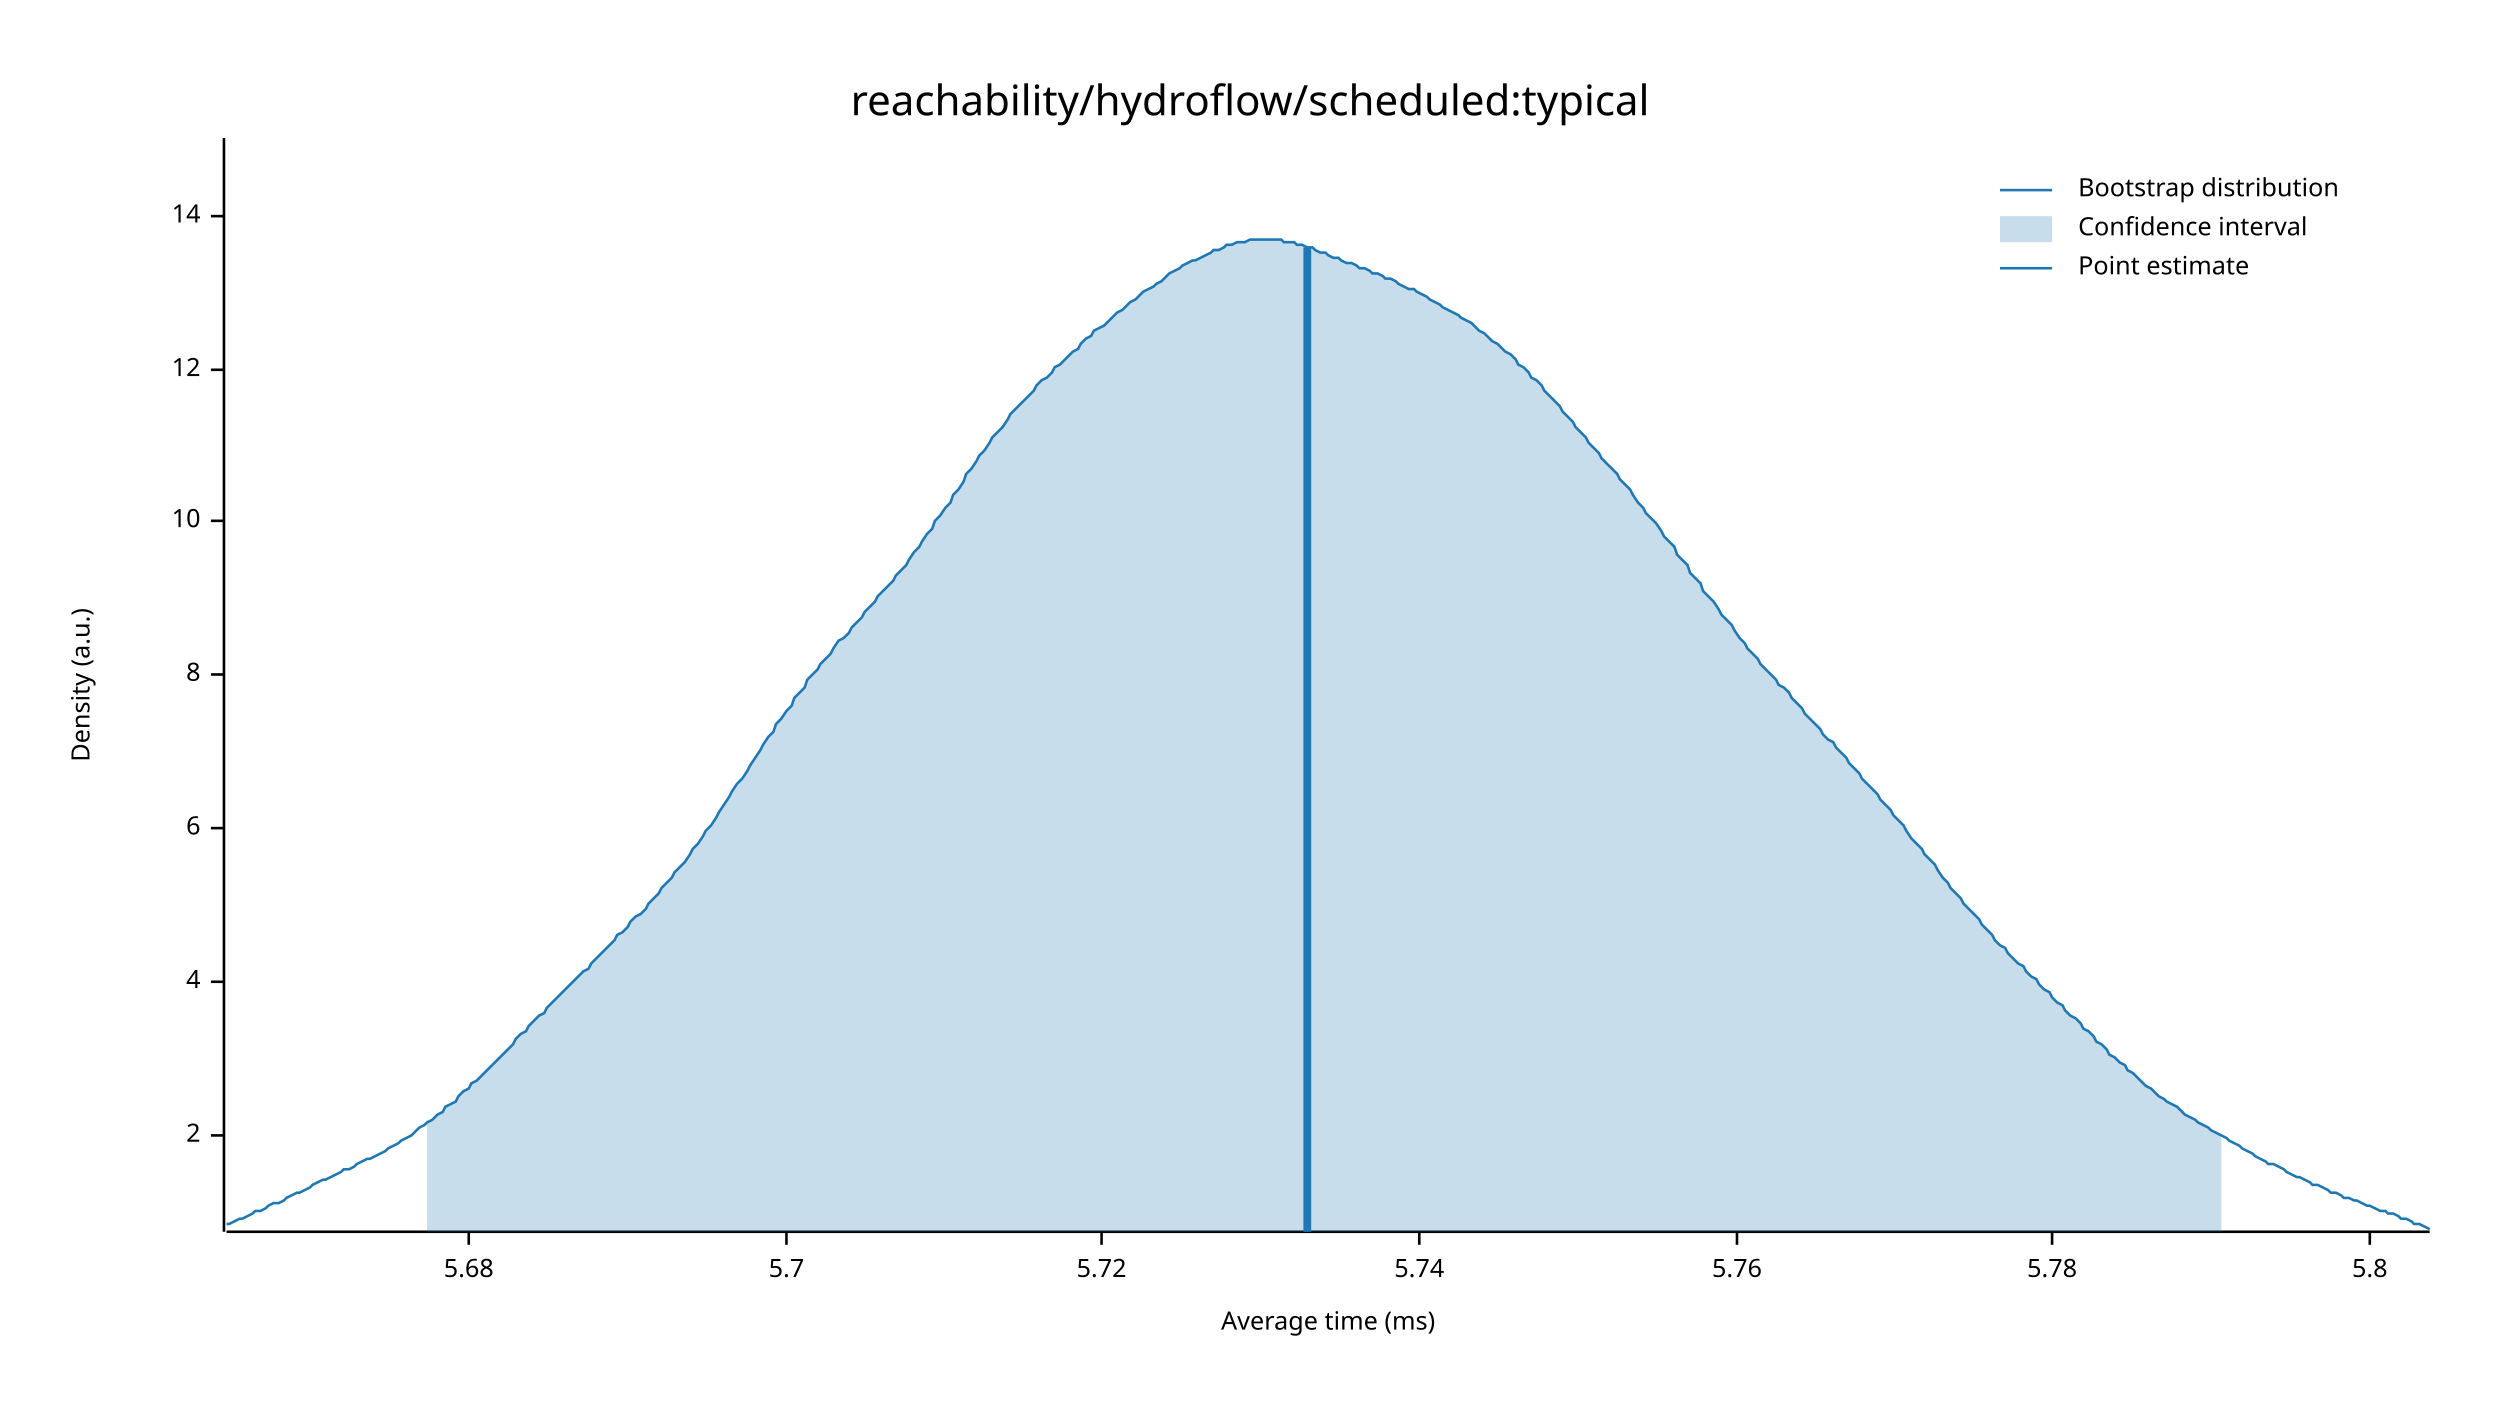
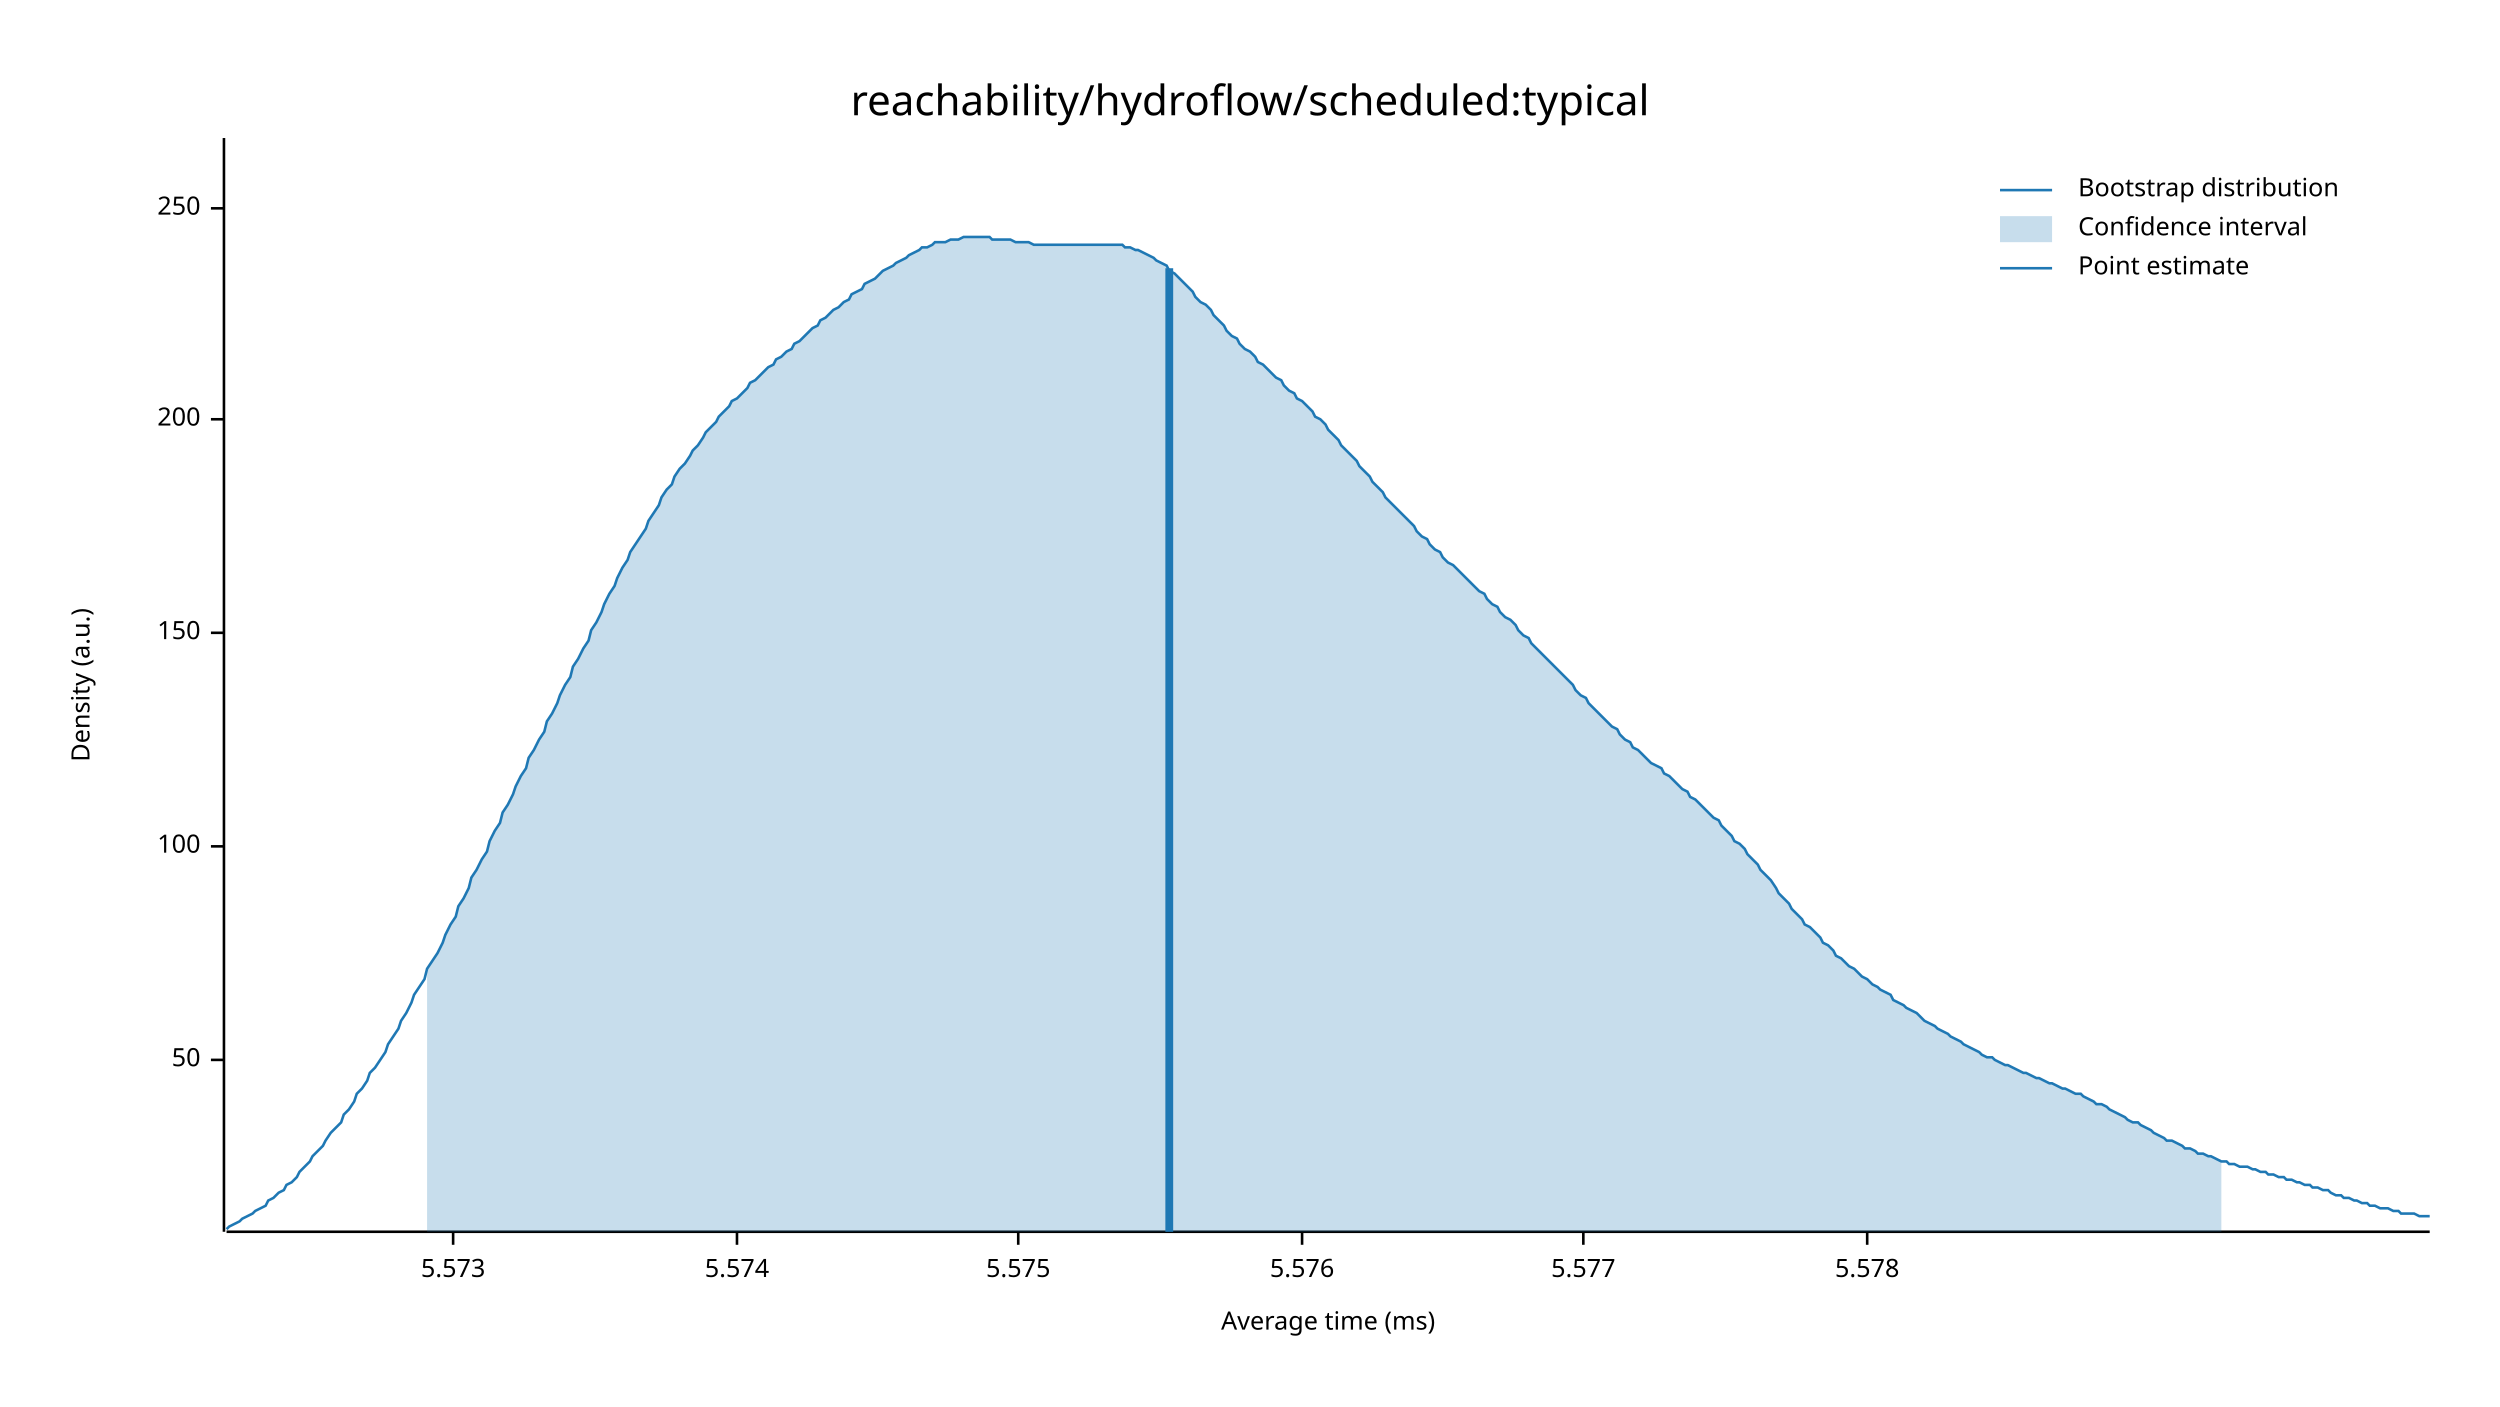
<svg xmlns="http://www.w3.org/2000/svg" width="960" height="540" viewBox="0 0 960 540">
  <text x="480" y="32" dy="0.76em" text-anchor="middle" font-family="sans-serif" font-size="16.129" opacity="1" fill="#000000">
reachability/hydroflow/scheduled:typical
</text>
  <text x="27" y="263" dy="0.76em" text-anchor="middle" font-family="sans-serif" font-size="9.677" opacity="1" fill="#000000" transform="rotate(270, 27, 263)">
Density (a.u.)
</text>
  <text x="510" y="513" dy="-0.5ex" text-anchor="middle" font-family="sans-serif" font-size="9.677" opacity="1" fill="#000000">
Average time (ms)
</text>
  <polyline fill="none" opacity="1" stroke="#000000" stroke-width="1" points="86,53 86,473 " />
-   <text x="77" y="436" dy="0.5ex" text-anchor="end" font-family="sans-serif" font-size="9.677" opacity="1" fill="#000000">
- 2
+   <text x="77" y="407" dy="0.5ex" text-anchor="end" font-family="sans-serif" font-size="9.677" opacity="1" fill="#000000">
+ 50
</text>
-   <polyline fill="none" opacity="1" stroke="#000000" stroke-width="1" points="81,436 86,436 " />
-   <text x="77" y="377" dy="0.5ex" text-anchor="end" font-family="sans-serif" font-size="9.677" opacity="1" fill="#000000">
- 4
+   <polyline fill="none" opacity="1" stroke="#000000" stroke-width="1" points="81,407 86,407 " />
+   <text x="77" y="325" dy="0.5ex" text-anchor="end" font-family="sans-serif" font-size="9.677" opacity="1" fill="#000000">
+ 100
</text>
-   <polyline fill="none" opacity="1" stroke="#000000" stroke-width="1" points="81,377 86,377 " />
-   <text x="77" y="318" dy="0.5ex" text-anchor="end" font-family="sans-serif" font-size="9.677" opacity="1" fill="#000000">
- 6
+   <polyline fill="none" opacity="1" stroke="#000000" stroke-width="1" points="81,325 86,325 " />
+   <text x="77" y="243" dy="0.5ex" text-anchor="end" font-family="sans-serif" font-size="9.677" opacity="1" fill="#000000">
+ 150
</text>
-   <polyline fill="none" opacity="1" stroke="#000000" stroke-width="1" points="81,318 86,318 " />
-   <text x="77" y="259" dy="0.5ex" text-anchor="end" font-family="sans-serif" font-size="9.677" opacity="1" fill="#000000">
- 8
+   <polyline fill="none" opacity="1" stroke="#000000" stroke-width="1" points="81,243 86,243 " />
+   <text x="77" y="161" dy="0.5ex" text-anchor="end" font-family="sans-serif" font-size="9.677" opacity="1" fill="#000000">
+ 200
</text>
-   <polyline fill="none" opacity="1" stroke="#000000" stroke-width="1" points="81,259 86,259 " />
-   <text x="77" y="200" dy="0.5ex" text-anchor="end" font-family="sans-serif" font-size="9.677" opacity="1" fill="#000000">
- 10
+   <polyline fill="none" opacity="1" stroke="#000000" stroke-width="1" points="81,161 86,161 " />
+   <text x="77" y="80" dy="0.5ex" text-anchor="end" font-family="sans-serif" font-size="9.677" opacity="1" fill="#000000">
+ 250
</text>
-   <polyline fill="none" opacity="1" stroke="#000000" stroke-width="1" points="81,200 86,200 " />
-   <text x="77" y="142" dy="0.5ex" text-anchor="end" font-family="sans-serif" font-size="9.677" opacity="1" fill="#000000">
- 12
+   <polyline fill="none" opacity="1" stroke="#000000" stroke-width="1" points="81,80 86,80 " />
+   <polyline fill="none" opacity="1" stroke="#000000" stroke-width="1" points="87,473 933,473 " />
+   <text x="174" y="483" dy="0.76em" text-anchor="middle" font-family="sans-serif" font-size="9.677" opacity="1" fill="#000000">
+ 5.573
</text>
-   <polyline fill="none" opacity="1" stroke="#000000" stroke-width="1" points="81,142 86,142 " />
-   <text x="77" y="83" dy="0.5ex" text-anchor="end" font-family="sans-serif" font-size="9.677" opacity="1" fill="#000000">
- 14
+   <polyline fill="none" opacity="1" stroke="#000000" stroke-width="1" points="174,473 174,478 " />
+   <text x="283" y="483" dy="0.76em" text-anchor="middle" font-family="sans-serif" font-size="9.677" opacity="1" fill="#000000">
+ 5.574
</text>
-   <polyline fill="none" opacity="1" stroke="#000000" stroke-width="1" points="81,83 86,83 " />
-   <polyline fill="none" opacity="1" stroke="#000000" stroke-width="1" points="87,473 933,473 " />
-   <text x="180" y="483" dy="0.76em" text-anchor="middle" font-family="sans-serif" font-size="9.677" opacity="1" fill="#000000">
- 5.68
+   <polyline fill="none" opacity="1" stroke="#000000" stroke-width="1" points="283,473 283,478 " />
+   <text x="391" y="483" dy="0.76em" text-anchor="middle" font-family="sans-serif" font-size="9.677" opacity="1" fill="#000000">
+ 5.575
</text>
-   <polyline fill="none" opacity="1" stroke="#000000" stroke-width="1" points="180,473 180,478 " />
-   <text x="302" y="483" dy="0.76em" text-anchor="middle" font-family="sans-serif" font-size="9.677" opacity="1" fill="#000000">
- 5.7
+   <polyline fill="none" opacity="1" stroke="#000000" stroke-width="1" points="391,473 391,478 " />
+   <text x="500" y="483" dy="0.76em" text-anchor="middle" font-family="sans-serif" font-size="9.677" opacity="1" fill="#000000">
+ 5.576
</text>
-   <polyline fill="none" opacity="1" stroke="#000000" stroke-width="1" points="302,473 302,478 " />
-   <text x="423" y="483" dy="0.76em" text-anchor="middle" font-family="sans-serif" font-size="9.677" opacity="1" fill="#000000">
- 5.72
+   <polyline fill="none" opacity="1" stroke="#000000" stroke-width="1" points="500,473 500,478 " />
+   <text x="608" y="483" dy="0.76em" text-anchor="middle" font-family="sans-serif" font-size="9.677" opacity="1" fill="#000000">
+ 5.577
</text>
-   <polyline fill="none" opacity="1" stroke="#000000" stroke-width="1" points="423,473 423,478 " />
-   <text x="545" y="483" dy="0.76em" text-anchor="middle" font-family="sans-serif" font-size="9.677" opacity="1" fill="#000000">
- 5.74
+   <polyline fill="none" opacity="1" stroke="#000000" stroke-width="1" points="608,473 608,478 " />
+   <text x="717" y="483" dy="0.76em" text-anchor="middle" font-family="sans-serif" font-size="9.677" opacity="1" fill="#000000">
+ 5.578
</text>
-   <polyline fill="none" opacity="1" stroke="#000000" stroke-width="1" points="545,473 545,478 " />
-   <text x="667" y="483" dy="0.76em" text-anchor="middle" font-family="sans-serif" font-size="9.677" opacity="1" fill="#000000">
- 5.76
- </text>
-   <polyline fill="none" opacity="1" stroke="#000000" stroke-width="1" points="667,473 667,478 " />
-   <text x="788" y="483" dy="0.76em" text-anchor="middle" font-family="sans-serif" font-size="9.677" opacity="1" fill="#000000">
- 5.78
- </text>
-   <polyline fill="none" opacity="1" stroke="#000000" stroke-width="1" points="788,473 788,478 " />
-   <text x="910" y="483" dy="0.76em" text-anchor="middle" font-family="sans-serif" font-size="9.677" opacity="1" fill="#000000">
- 5.8
- </text>
-   <polyline fill="none" opacity="1" stroke="#000000" stroke-width="1" points="910,473 910,478 " />
-   <polyline fill="none" opacity="1" stroke="#1F78B4" stroke-width="1" points="87,470 88,470 90,469 92,468 93,468 95,467 97,466 98,465 100,465 102,464 103,463 105,462 107,462 109,461 110,460 112,459 114,458 115,458 117,457 119,456 120,455 122,454 124,453 125,453 127,452 129,451 131,450 132,449 134,449 136,448 137,447 139,446 141,445 142,445 144,444 146,443 148,442 149,441 151,440 153,439 154,438 156,437 158,436 159,435 161,433 163,432 164,431 166,430 168,428 170,427 171,425 173,424 175,423 176,421 178,419 180,418 181,416 183,415 185,413 187,411 188,410 190,408 192,406 193,405 195,403 197,401 198,399 200,397 202,396 203,394 205,392 207,390 209,389 210,387 212,385 214,383 215,382 217,380 219,378 220,377 222,375 224,373 226,372 227,370 229,368 231,366 232,365 234,363 236,361 237,359 239,358 241,356 242,354 244,352 246,351 248,349 249,347 251,345 253,343 254,341 256,339 258,337 259,335 261,333 263,331 265,328 266,326 268,324 270,321 271,319 273,317 275,314 276,312 278,309 280,306 281,304 283,301 285,299 287,296 288,294 290,291 292,288 293,286 295,283 297,281 298,278 300,276 302,273 304,271 305,268 307,266 309,264 310,261 312,259 314,257 315,255 317,253 319,251 320,249 322,246 324,245 326,243 327,241 329,239 331,237 332,235 334,233 336,231 337,229 339,227 341,225 343,223 344,221 346,219 348,217 349,215 351,212 353,210 354,208 356,205 358,203 359,200 361,198 363,195 365,193 366,190 368,188 370,185 371,182 373,180 375,177 376,175 378,173 380,170 381,168 383,166 385,164 387,161 388,159 390,157 392,155 393,154 395,152 397,150 398,148 400,146 402,145 404,143 405,141 407,140 409,138 410,137 412,135 414,134 415,132 417,130 419,129 420,127 422,126 424,125 426,123 427,122 429,120 431,119 432,118 434,116 436,115 437,114 439,112 441,111 443,110 444,109 446,108 448,106 449,105 451,104 453,103 454,102 456,101 458,100 459,100 461,99 463,98 465,97 466,96 468,96 470,95 471,94 473,94 475,93 476,93 478,93 480,92 482,92 483,92 485,92 487,92 488,92 490,92 492,92 493,93 495,93 497,93 498,94 500,94 502,95 504,95 505,96 507,97 509,97 510,98 512,99 514,99 515,100 517,101 519,101 521,102 522,103 524,103 526,104 527,105 529,105 531,106 532,107 534,107 536,108 537,109 539,110 541,111 543,111 544,112 546,113 548,114 549,115 551,116 553,117 554,118 556,119 558,120 560,121 561,122 563,123 565,124 566,125 568,127 570,128 571,129 573,131 575,132 576,133 578,135 580,136 582,138 583,140 585,141 587,143 588,145 590,146 592,148 593,150 595,152 597,154 599,156 600,158 602,160 604,162 605,164 607,166 609,168 610,170 612,172 614,174 615,176 617,178 619,180 621,182 622,184 624,186 626,188 627,190 629,193 631,195 632,197 634,199 636,201 638,204 639,206 641,208 643,210 644,213 646,215 648,217 649,220 651,222 653,224 654,227 656,229 658,231 660,234 661,236 663,238 665,240 666,242 668,245 670,247 671,249 673,251 675,253 676,255 678,257 680,259 682,261 683,263 685,264 687,266 688,268 690,270 692,272 693,274 695,276 697,278 699,280 700,282 702,284 704,285 705,287 707,289 709,291 710,293 712,295 714,297 715,299 717,301 719,303 721,305 722,307 724,309 726,311 727,313 729,315 731,317 732,319 734,322 736,324 738,326 739,328 741,330 743,332 744,334 746,337 748,339 749,341 751,343 753,345 754,347 756,349 758,351 760,353 761,355 763,357 765,359 766,361 768,363 770,364 771,366 773,368 775,370 777,371 778,373 780,375 782,376 783,378 785,380 787,381 788,383 790,385 792,386 793,388 795,390 797,391 799,393 800,395 802,396 804,398 805,400 807,401 809,403 810,405 812,406 814,408 816,409 817,411 819,412 821,414 822,415 824,417 826,418 827,419 829,421 831,422 832,423 834,424 836,425 838,427 839,428 841,429 843,430 844,431 846,432 848,433 849,434 851,435 853,436 855,437 856,438 858,439 860,440 861,441 863,442 865,443 866,444 868,445 870,446 871,447 873,447 875,448 877,449 878,450 880,451 882,452 883,452 885,453 887,454 888,455 890,455 892,456 894,457 895,458 897,458 899,459 900,460 902,460 904,461 905,461 907,462 909,463 910,463 912,464 914,465 916,465 917,466 919,466 921,467 922,468 924,468 926,469 927,470 929,470 931,471 933,472 " />
-   <polygon opacity="0.25" fill="#1F78B4" points="164,431 166,430 168,428 170,427 171,425 173,424 175,423 176,421 178,419 180,418 181,416 183,415 185,413 187,411 188,410 190,408 192,406 193,405 195,403 197,401 198,399 200,397 202,396 203,394 205,392 207,390 209,389 210,387 212,385 214,383 215,382 217,380 219,378 220,377 222,375 224,373 226,372 227,370 229,368 231,366 232,365 234,363 236,361 237,359 239,358 241,356 242,354 244,352 246,351 248,349 249,347 251,345 253,343 254,341 256,339 258,337 259,335 261,333 263,331 265,328 266,326 268,324 270,321 271,319 273,317 275,314 276,312 278,309 280,306 281,304 283,301 285,299 287,296 288,294 290,291 292,288 293,286 295,283 297,281 298,278 300,276 302,273 304,271 305,268 307,266 309,264 310,261 312,259 314,257 315,255 317,253 319,251 320,249 322,246 324,245 326,243 327,241 329,239 331,237 332,235 334,233 336,231 337,229 339,227 341,225 343,223 344,221 346,219 348,217 349,215 351,212 353,210 354,208 356,205 358,203 359,200 361,198 363,195 365,193 366,190 368,188 370,185 371,182 373,180 375,177 376,175 378,173 380,170 381,168 383,166 385,164 387,161 388,159 390,157 392,155 393,154 395,152 397,150 398,148 400,146 402,145 404,143 405,141 407,140 409,138 410,137 412,135 414,134 415,132 417,130 419,129 420,127 422,126 424,125 426,123 427,122 429,120 431,119 432,118 434,116 436,115 437,114 439,112 441,111 443,110 444,109 446,108 448,106 449,105 451,104 453,103 454,102 456,101 458,100 459,100 461,99 463,98 465,97 466,96 468,96 470,95 471,94 473,94 475,93 476,93 478,93 480,92 482,92 483,92 485,92 487,92 488,92 490,92 492,92 493,93 495,93 497,93 498,94 500,94 502,95 504,95 505,96 507,97 509,97 510,98 512,99 514,99 515,100 517,101 519,101 521,102 522,103 524,103 526,104 527,105 529,105 531,106 532,107 534,107 536,108 537,109 539,110 541,111 543,111 544,112 546,113 548,114 549,115 551,116 553,117 554,118 556,119 558,120 560,121 561,122 563,123 565,124 566,125 568,127 570,128 571,129 573,131 575,132 576,133 578,135 580,136 582,138 583,140 585,141 587,143 588,145 590,146 592,148 593,150 595,152 597,154 599,156 600,158 602,160 604,162 605,164 607,166 609,168 610,170 612,172 614,174 615,176 617,178 619,180 621,182 622,184 624,186 626,188 627,190 629,193 631,195 632,197 634,199 636,201 638,204 639,206 641,208 643,210 644,213 646,215 648,217 649,220 651,222 653,224 654,227 656,229 658,231 660,234 661,236 663,238 665,240 666,242 668,245 670,247 671,249 673,251 675,253 676,255 678,257 680,259 682,261 683,263 685,264 687,266 688,268 690,270 692,272 693,274 695,276 697,278 699,280 700,282 702,284 704,285 705,287 707,289 709,291 710,293 712,295 714,297 715,299 717,301 719,303 721,305 722,307 724,309 726,311 727,313 729,315 731,317 732,319 734,322 736,324 738,326 739,328 741,330 743,332 744,334 746,337 748,339 749,341 751,343 753,345 754,347 756,349 758,351 760,353 761,355 763,357 765,359 766,361 768,363 770,364 771,366 773,368 775,370 777,371 778,373 780,375 782,376 783,378 785,380 787,381 788,383 790,385 792,386 793,388 795,390 797,391 799,393 800,395 802,396 804,398 805,400 807,401 809,403 810,405 812,406 814,408 816,409 817,411 819,412 821,414 822,415 824,417 826,418 827,419 829,421 831,422 832,423 834,424 836,425 838,427 839,428 841,429 843,430 844,431 846,432 848,433 849,434 851,435 853,436 853,473 164,473 " />
-   <polyline fill="none" opacity="1" stroke="#1F78B4" stroke-width="3" points="502,473 502,95 " />
+   <polyline fill="none" opacity="1" stroke="#000000" stroke-width="1" points="717,473 717,478 " />
+   <polyline fill="none" opacity="1" stroke="#1F78B4" stroke-width="1" points="87,472 88,471 90,470 92,469 93,468 95,467 97,466 98,465 100,464 102,463 103,461 105,460 107,458 109,457 110,455 112,454 114,452 115,450 117,448 119,446 120,444 122,442 124,440 125,438 127,435 129,433 131,431 132,428 134,426 136,423 137,420 139,418 141,415 142,412 144,410 146,407 148,404 149,401 151,398 153,395 154,392 156,389 158,385 159,382 161,379 163,376 164,372 166,369 168,366 170,362 171,359 173,355 175,352 176,348 178,345 180,341 181,337 183,334 185,330 187,327 188,323 190,319 192,316 193,312 195,309 197,305 198,302 200,298 202,295 203,291 205,288 207,284 209,281 210,277 212,274 214,270 215,267 217,263 219,260 220,256 222,253 224,249 226,246 227,242 229,239 231,235 232,232 234,228 236,225 237,222 239,218 241,215 242,212 244,209 246,206 248,203 249,200 251,197 253,194 254,191 256,188 258,186 259,183 261,180 263,178 265,175 266,173 268,171 270,168 271,166 273,164 275,162 276,160 278,158 280,156 281,154 283,153 285,151 287,149 288,147 290,146 292,144 293,143 295,141 297,140 298,138 300,137 302,135 304,134 305,132 307,131 309,129 310,128 312,126 314,125 315,123 317,122 319,120 320,119 322,118 324,116 326,115 327,113 329,112 331,111 332,109 334,108 336,107 337,106 339,104 341,103 343,102 344,101 346,100 348,99 349,98 351,97 353,96 354,95 356,95 358,94 359,93 361,93 363,93 365,92 366,92 368,92 370,91 371,91 373,91 375,91 376,91 378,91 380,91 381,92 383,92 385,92 387,92 388,92 390,93 392,93 393,93 395,93 397,94 398,94 400,94 402,94 404,94 405,94 407,94 409,94 410,94 412,94 414,94 415,94 417,94 419,94 420,94 422,94 424,94 426,94 427,94 429,94 431,94 432,95 434,95 436,96 437,96 439,97 441,98 443,99 444,100 446,101 448,102 449,104 451,105 453,107 454,108 456,110 458,112 459,114 461,116 463,117 465,119 466,121 468,123 470,125 471,127 473,129 475,130 476,132 478,134 480,135 482,137 483,139 485,140 487,142 488,143 490,145 492,146 493,148 495,150 497,151 498,153 500,154 502,156 504,158 505,160 507,161 509,163 510,165 512,167 514,169 515,171 517,173 519,175 521,177 522,179 524,181 526,183 527,185 529,187 531,189 532,191 534,193 536,195 537,196 539,198 541,200 543,202 544,204 546,206 548,207 549,209 551,211 553,212 554,214 556,216 558,217 560,219 561,220 563,222 565,224 566,225 568,227 570,228 571,230 573,232 575,233 576,235 578,237 580,238 582,240 583,242 585,244 587,245 588,247 590,249 592,251 593,252 595,254 597,256 599,258 600,259 602,261 604,263 605,265 607,267 609,268 610,270 612,272 614,274 615,275 617,277 619,279 621,280 622,282 624,284 626,285 627,287 629,288 631,290 632,291 634,293 636,294 638,295 639,297 641,298 643,300 644,301 646,303 648,304 649,306 651,307 653,309 654,310 656,312 658,314 660,315 661,317 663,319 665,321 666,323 668,324 670,326 671,328 673,330 675,332 676,334 678,336 680,338 682,341 683,343 685,345 687,347 688,349 690,351 692,353 693,355 695,356 697,358 699,360 700,362 702,363 704,365 705,367 707,368 709,370 710,371 712,372 714,374 715,375 717,376 719,378 721,379 722,380 724,381 726,382 727,384 729,385 731,386 732,387 734,388 736,389 738,391 739,392 741,393 743,394 744,395 746,396 748,397 749,398 751,399 753,400 754,401 756,402 758,403 760,404 761,405 763,406 765,406 766,407 768,408 770,409 771,409 773,410 775,411 777,412 778,412 780,413 782,414 783,414 785,415 787,416 788,416 790,417 792,418 793,418 795,419 797,420 799,420 800,421 802,422 804,423 805,424 807,424 809,425 810,426 812,427 814,428 816,429 817,430 819,431 821,431 822,432 824,433 826,434 827,435 829,436 831,437 832,438 834,438 836,439 838,440 839,441 841,441 843,442 844,443 846,443 848,444 849,444 851,445 853,446 855,446 856,447 858,447 860,448 861,448 863,448 865,449 866,449 868,450 870,450 871,451 873,451 875,452 877,452 878,453 880,453 882,454 883,454 885,455 887,455 888,456 890,456 892,457 894,457 895,458 897,459 899,459 900,460 902,460 904,461 905,461 907,462 909,462 910,463 912,463 914,464 916,464 917,464 919,465 921,465 922,466 924,466 926,466 927,466 929,467 931,467 933,467 " />
+   <polygon opacity="0.25" fill="#1F78B4" points="164,372 166,369 168,366 170,362 171,359 173,355 175,352 176,348 178,345 180,341 181,337 183,334 185,330 187,327 188,323 190,319 192,316 193,312 195,309 197,305 198,302 200,298 202,295 203,291 205,288 207,284 209,281 210,277 212,274 214,270 215,267 217,263 219,260 220,256 222,253 224,249 226,246 227,242 229,239 231,235 232,232 234,228 236,225 237,222 239,218 241,215 242,212 244,209 246,206 248,203 249,200 251,197 253,194 254,191 256,188 258,186 259,183 261,180 263,178 265,175 266,173 268,171 270,168 271,166 273,164 275,162 276,160 278,158 280,156 281,154 283,153 285,151 287,149 288,147 290,146 292,144 293,143 295,141 297,140 298,138 300,137 302,135 304,134 305,132 307,131 309,129 310,128 312,126 314,125 315,123 317,122 319,120 320,119 322,118 324,116 326,115 327,113 329,112 331,111 332,109 334,108 336,107 337,106 339,104 341,103 343,102 344,101 346,100 348,99 349,98 351,97 353,96 354,95 356,95 358,94 359,93 361,93 363,93 365,92 366,92 368,92 370,91 371,91 373,91 375,91 376,91 378,91 380,91 381,92 383,92 385,92 387,92 388,92 390,93 392,93 393,93 395,93 397,94 398,94 400,94 402,94 404,94 405,94 407,94 409,94 410,94 412,94 414,94 415,94 417,94 419,94 420,94 422,94 424,94 426,94 427,94 429,94 431,94 432,95 434,95 436,96 437,96 439,97 441,98 443,99 444,100 446,101 448,102 449,104 451,105 453,107 454,108 456,110 458,112 459,114 461,116 463,117 465,119 466,121 468,123 470,125 471,127 473,129 475,130 476,132 478,134 480,135 482,137 483,139 485,140 487,142 488,143 490,145 492,146 493,148 495,150 497,151 498,153 500,154 502,156 504,158 505,160 507,161 509,163 510,165 512,167 514,169 515,171 517,173 519,175 521,177 522,179 524,181 526,183 527,185 529,187 531,189 532,191 534,193 536,195 537,196 539,198 541,200 543,202 544,204 546,206 548,207 549,209 551,211 553,212 554,214 556,216 558,217 560,219 561,220 563,222 565,224 566,225 568,227 570,228 571,230 573,232 575,233 576,235 578,237 580,238 582,240 583,242 585,244 587,245 588,247 590,249 592,251 593,252 595,254 597,256 599,258 600,259 602,261 604,263 605,265 607,267 609,268 610,270 612,272 614,274 615,275 617,277 619,279 621,280 622,282 624,284 626,285 627,287 629,288 631,290 632,291 634,293 636,294 638,295 639,297 641,298 643,300 644,301 646,303 648,304 649,306 651,307 653,309 654,310 656,312 658,314 660,315 661,317 663,319 665,321 666,323 668,324 670,326 671,328 673,330 675,332 676,334 678,336 680,338 682,341 683,343 685,345 687,347 688,349 690,351 692,353 693,355 695,356 697,358 699,360 700,362 702,363 704,365 705,367 707,368 709,370 710,371 712,372 714,374 715,375 717,376 719,378 721,379 722,380 724,381 726,382 727,384 729,385 731,386 732,387 734,388 736,389 738,391 739,392 741,393 743,394 744,395 746,396 748,397 749,398 751,399 753,400 754,401 756,402 758,403 760,404 761,405 763,406 765,406 766,407 768,408 770,409 771,409 773,410 775,411 777,412 778,412 780,413 782,414 783,414 785,415 787,416 788,416 790,417 792,418 793,418 795,419 797,420 799,420 800,421 802,422 804,423 805,424 807,424 809,425 810,426 812,427 814,428 816,429 817,430 819,431 821,431 822,432 824,433 826,434 827,435 829,436 831,437 832,438 834,438 836,439 838,440 839,441 841,441 843,442 844,443 846,443 848,444 849,444 851,445 853,446 853,473 164,473 " />
+   <polyline fill="none" opacity="1" stroke="#1F78B4" stroke-width="3" points="449,473 449,103 " />
  <text x="798" y="68" dy="0.76em" text-anchor="start" font-family="sans-serif" font-size="9.677" opacity="1" fill="#000000">
Bootstrap distribution
</text>
  <text x="798" y="83" dy="0.76em" text-anchor="start" font-family="sans-serif" font-size="9.677" opacity="1" fill="#000000">
Confidence interval
</text>
  <text x="798" y="98" dy="0.76em" text-anchor="start" font-family="sans-serif" font-size="9.677" opacity="1" fill="#000000">
Point estimate
</text>
  <polyline fill="none" opacity="1" stroke="#1F78B4" stroke-width="1" points="768,73 788,73 " />
  <rect x="768" y="83" width="20" height="10" opacity="0.25" fill="#1F78B4" stroke="none" />
  <polyline fill="none" opacity="1" stroke="#1F78B4" stroke-width="1" points="768,103 788,103 " />
</svg>
